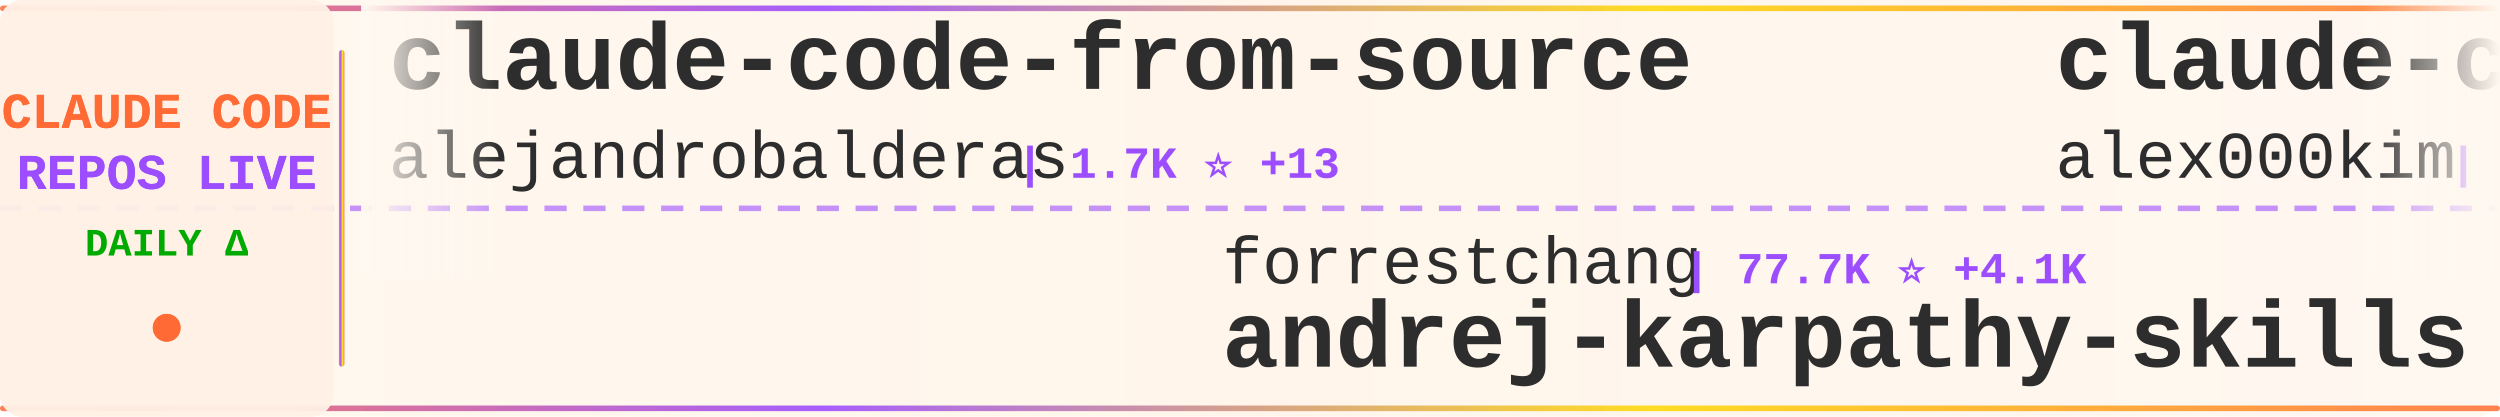
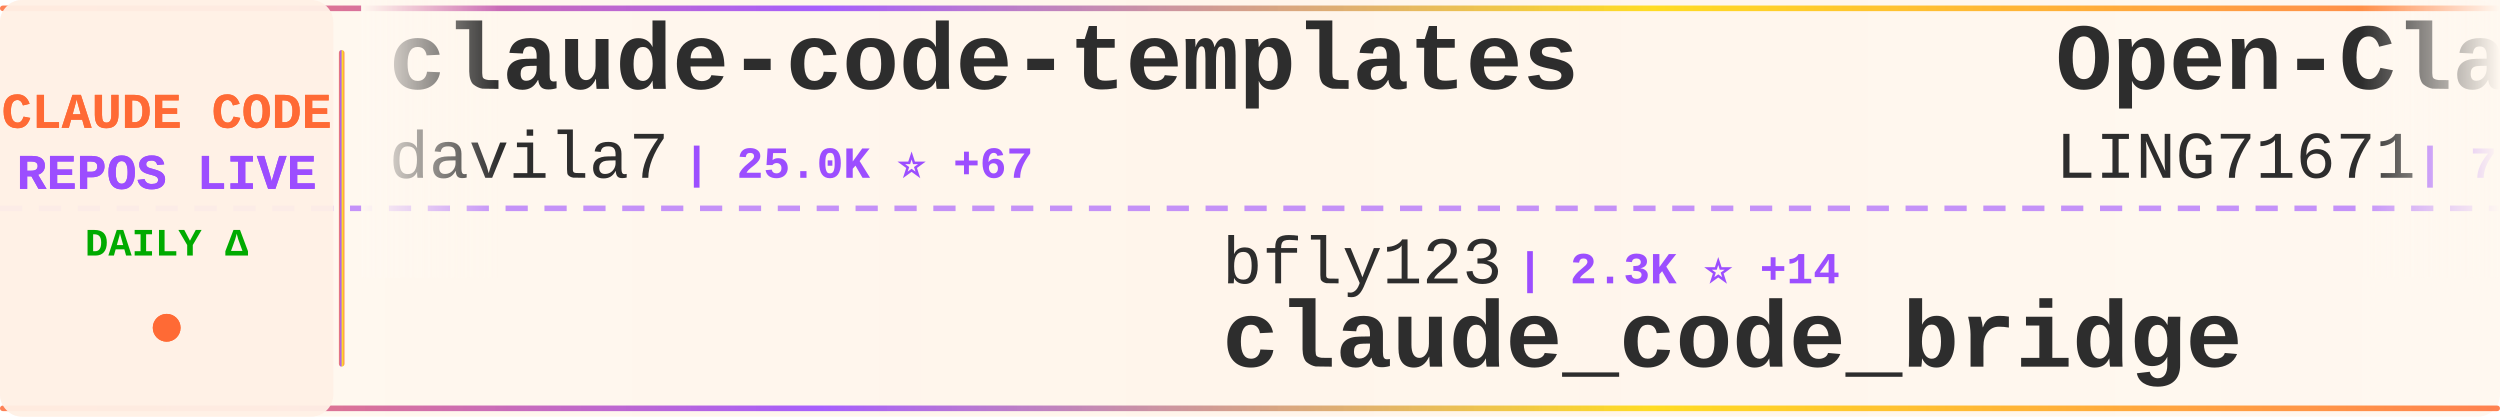
<svg xmlns="http://www.w3.org/2000/svg" width="900" height="150">
  <defs>
    <linearGradient id="tickerBg" x1="0%" y1="0%" x2="100%" y2="0%">
      <stop offset="0%" style="stop-color:#fff8f0;stop-opacity:0.98" />
      <stop offset="50%" style="stop-color:#fff5eb;stop-opacity:1" />
      <stop offset="100%" style="stop-color:#fff8f0;stop-opacity:0.98" />
    </linearGradient>
    <linearGradient id="borderGrad" x1="0%" y1="0%" x2="100%" y2="0%">
      <stop offset="0%" style="stop-color:#FF6B35;stop-opacity:0.85">
        <animate attributeName="stop-opacity" values="0.85;1;0.85" dur="2s" repeatCount="indefinite" />
      </stop>
      <stop offset="33%" style="stop-color:#9C4EFF;stop-opacity:0.9">
        <animate attributeName="stop-opacity" values="0.9;1;0.9" dur="2.2s" repeatCount="indefinite" />
      </stop>
      <stop offset="66%" style="stop-color:#FFD700;stop-opacity:0.85">
        <animate attributeName="stop-opacity" values="0.85;1;0.85" dur="1.8s" repeatCount="indefinite" />
      </stop>
      <stop offset="100%" style="stop-color:#FF6B35;stop-opacity:0.85">
        <animate attributeName="stop-opacity" values="0.85;1;0.85" dur="2s" repeatCount="indefinite" />
      </stop>
    </linearGradient>
    <filter id="textGlow">
      <feGaussianBlur stdDeviation="0.15" result="coloredBlur" />
      <feMerge>
        <feMergeNode in="coloredBlur" />
        <feMergeNode in="SourceGraphic" />
      </feMerge>
    </filter>
    <filter id="metricGlow">
      <feGaussianBlur stdDeviation="0.2" result="coloredBlur" />
      <feMerge>
        <feMergeNode in="coloredBlur" />
        <feMergeNode in="SourceGraphic" />
      </feMerge>
    </filter>
    <linearGradient id="leftFade" x1="0%" y1="0%" x2="100%" y2="0%">
      <stop offset="0%" style="stop-color:#fff8f0;stop-opacity:1" />
      <stop offset="100%" style="stop-color:#fff8f0;stop-opacity:0" />
    </linearGradient>
    <linearGradient id="rightFade" x1="0%" y1="0%" x2="100%" y2="0%">
      <stop offset="0%" style="stop-color:#fff8f0;stop-opacity:0" />
      <stop offset="100%" style="stop-color:#fff8f0;stop-opacity:1" />
    </linearGradient>
  </defs>
  <rect width="900" height="150" fill="url(#tickerBg)" rx="8" />
  <rect x="0" y="2" width="900" height="2" fill="url(#borderGrad)" rx="1" />
  <rect x="0" y="146" width="900" height="2" fill="url(#borderGrad)" rx="1" />
  <line x1="0" y1="75" x2="900" y2="75" stroke="#9C4EFF" stroke-width="2" stroke-dasharray="8 6" opacity="0.6" />
  <rect x="0" y="0" width="120" height="150" fill="#fff0e6" opacity="0.95" rx="8" />
  <text x="60" y="46" font-family="'Courier New', monospace" font-size="18" font-weight="bold" fill="#FF6B35" text-anchor="middle" filter="url(#textGlow)">
    CLAUDE CODE
  </text>
  <text x="60" y="68" font-family="'Courier New', monospace" font-size="18" font-weight="bold" fill="#9C4EFF" text-anchor="middle" filter="url(#textGlow)">
    REPOS LIVE
  </text>
  <text x="60" y="92" font-family="'Courier New', monospace" font-size="14" font-weight="bold" fill="#00aa00" text-anchor="middle">
    DAILY Δ
  </text>
  <circle cx="60" cy="118" r="5" fill="#FF6B35" filter="url(#metricGlow)">
    <animate attributeName="r" values="4;6;4" dur="1.5s" repeatCount="indefinite" />
    <animate attributeName="opacity" values="0.6;1;0.6" dur="1.5s" repeatCount="indefinite" />
  </circle>
  <rect x="122" y="18" width="2" height="114" fill="url(#borderGrad)" rx="1" />
  <clipPath id="tickerClip">
    <rect x="130" y="0" width="770" height="150" />
  </clipPath>
  <g clip-path="url(#tickerClip)">
    <g id="tickerItems">
      <animateTransform attributeName="transform" attributeType="XML" type="translate" from="0 0" to="-3000 0" dur="54s" repeatCount="indefinite" />
      <g transform="translate(0, 0)">
-         <text x="140" y="32" font-family="'Courier New', monospace" font-size="34" font-weight="bold" fill="#2d2d2d">claude-code-from-source</text>
-         <text x="140" y="64" font-family="'Courier New', monospace" font-size="24" font-weight="normal" fill="#2d2d2d" opacity="1.0">alejandrobalderas</text>
-         <text x="366" y="64" font-family="'Courier New', monospace" font-size="16" font-weight="bold" fill="#9C4EFF"> | 1.7K ⭐ +13</text>
+         <text x="140" y="32" font-family="'Courier New', monospace" font-size="34" font-weight="bold" fill="#2d2d2d">claude-code-templates</text>
+         <text x="140" y="64" font-family="'Courier New', monospace" font-size="24" font-weight="normal" fill="#2d2d2d" opacity="1.0">davila7</text>
+         <text x="246" y="64" font-family="'Courier New', monospace" font-size="16" font-weight="bold" fill="#9C4EFF"> | 25.0K ⭐ +67</text>
      </g>
      <g transform="translate(300, 0)">
-         <text x="140" y="102" font-family="'Courier New', monospace" font-size="24" font-weight="normal" fill="#2d2d2d" opacity="1.0">forrestchang</text>
-         <text x="306" y="102" font-family="'Courier New', monospace" font-size="16" font-weight="bold" fill="#9C4EFF"> | 77.7K ⭐ +4.1K</text>
-         <text x="140" y="132" font-family="'Courier New', monospace" font-size="34" font-weight="bold" fill="#2d2d2d">andrej-karpathy-skills</text>
+         <text x="140" y="102" font-family="'Courier New', monospace" font-size="24" font-weight="normal" fill="#2d2d2d" opacity="1.0">bfly123</text>
+         <text x="246" y="102" font-family="'Courier New', monospace" font-size="16" font-weight="bold" fill="#9C4EFF"> | 2.3K ⭐ +14</text>
+         <text x="140" y="132" font-family="'Courier New', monospace" font-size="34" font-weight="bold" fill="#2d2d2d">claude_code_bridge</text>
      </g>
      <g transform="translate(600, 0)">
-         <text x="140" y="32" font-family="'Courier New', monospace" font-size="34" font-weight="bold" fill="#2d2d2d">claude-code</text>
-         <text x="140" y="64" font-family="'Courier New', monospace" font-size="24" font-weight="normal" fill="#2d2d2d" opacity="1.0">alex000kim</text>
-         <text x="282" y="64" font-family="'Courier New', monospace" font-size="16" font-weight="bold" fill="#9C4EFF"> | 218 ⭐</text>
+         <text x="140" y="32" font-family="'Courier New', monospace" font-size="34" font-weight="bold" fill="#2d2d2d">Open-ClaudeCode</text>
+         <text x="140" y="64" font-family="'Courier New', monospace" font-size="24" font-weight="normal" fill="#2d2d2d" opacity="1.0">LING71671</text>
+         <text x="270" y="64" font-family="'Courier New', monospace" font-size="16" font-weight="bold" fill="#9C4EFF"> | 769 ⭐ +2</text>
      </g>
      <g transform="translate(900, 0)">
-         <text x="140" y="102" font-family="'Courier New', monospace" font-size="24" font-weight="normal" fill="#2d2d2d" opacity="1.0">ykdojo</text>
-         <text x="234" y="102" font-family="'Courier New', monospace" font-size="16" font-weight="bold" fill="#9C4EFF"> | 7.9K ⭐ +21</text>
-         <text x="140" y="132" font-family="'Courier New', monospace" font-size="34" font-weight="bold" fill="#2d2d2d">claude-code-tips</text>
+         <text x="140" y="102" font-family="'Courier New', monospace" font-size="24" font-weight="normal" fill="#2d2d2d" opacity="1.0">hangsman</text>
+         <text x="258" y="102" font-family="'Courier New', monospace" font-size="16" font-weight="bold" fill="#9C4EFF"> | 757 ⭐</text>
+         <text x="140" y="132" font-family="'Courier New', monospace" font-size="34" font-weight="bold" fill="#2d2d2d">claude-code-source</text>
      </g>
      <g transform="translate(1200, 0)">
-         <text x="140" y="32" font-family="'Courier New', monospace" font-size="34" font-weight="bold" fill="#2d2d2d">claude-code-proxy</text>
-         <text x="140" y="64" font-family="'Courier New', monospace" font-size="24" font-weight="normal" fill="#2d2d2d" opacity="1.0">1rgs</text>
-         <text x="210" y="64" font-family="'Courier New', monospace" font-size="16" font-weight="bold" fill="#9C4EFF"> | 3.5K ⭐ +4</text>
+         <text x="140" y="32" font-family="'Courier New', monospace" font-size="34" font-weight="bold" fill="#2d2d2d">Claude-Code</text>
+         <text x="140" y="64" font-family="'Courier New', monospace" font-size="24" font-weight="normal" fill="#2d2d2d" opacity="1.0">pengchengneo</text>
+         <text x="306" y="64" font-family="'Courier New', monospace" font-size="16" font-weight="bold" fill="#9C4EFF"> | 1.2K ⭐ +2</text>
      </g>
      <g transform="translate(1500, 0)">
-         <text x="140" y="102" font-family="'Courier New', monospace" font-size="24" font-weight="normal" fill="#2d2d2d" opacity="1.0">Yeachan-Heo</text>
-         <text x="294" y="102" font-family="'Courier New', monospace" font-size="16" font-weight="bold" fill="#9C4EFF"> | 30.8K ⭐ +231</text>
-         <text x="140" y="132" font-family="'Courier New', monospace" font-size="34" font-weight="bold" fill="#2d2d2d">oh-my-claudecode</text>
+         <text x="140" y="102" font-family="'Courier New', monospace" font-size="24" font-weight="normal" fill="#2d2d2d" opacity="1.0">VoltAgent</text>
+         <text x="270" y="102" font-family="'Courier New', monospace" font-size="16" font-weight="bold" fill="#9C4EFF"> | 18.1K ⭐ +115</text>
+         <text x="140" y="132" font-family="'Courier New', monospace" font-size="34" font-weight="bold" fill="#2d2d2d">awesome-claude-code-suba...</text>
      </g>
      <g transform="translate(1800, 0)">
-         <text x="140" y="32" font-family="'Courier New', monospace" font-size="34" font-weight="bold" fill="#2d2d2d">Claude-code</text>
-         <text x="140" y="64" font-family="'Courier New', monospace" font-size="24" font-weight="normal" fill="#2d2d2d" opacity="1.0">fazxes</text>
-         <text x="234" y="64" font-family="'Courier New', monospace" font-size="16" font-weight="bold" fill="#9C4EFF"> | 210 ⭐ +1</text>
+         <text x="140" y="32" font-family="'Courier New', monospace" font-size="34" font-weight="bold" fill="#2d2d2d">claude-code-guide</text>
+         <text x="140" y="64" font-family="'Courier New', monospace" font-size="24" font-weight="normal" fill="#2d2d2d" opacity="1.0">Cranot</text>
+         <text x="234" y="64" font-family="'Courier New', monospace" font-size="16" font-weight="bold" fill="#9C4EFF"> | 2.6K ⭐ +2</text>
      </g>
      <g transform="translate(2100, 0)">
-         <text x="140" y="102" font-family="'Courier New', monospace" font-size="24" font-weight="normal" fill="#2d2d2d" opacity="1.0">feiskyer</text>
-         <text x="258" y="102" font-family="'Courier New', monospace" font-size="16" font-weight="bold" fill="#9C4EFF"> | 1.5K ⭐ +5</text>
-         <text x="140" y="132" font-family="'Courier New', monospace" font-size="34" font-weight="bold" fill="#2d2d2d">claude-code-settings</text>
+         <text x="140" y="102" font-family="'Courier New', monospace" font-size="24" font-weight="normal" fill="#2d2d2d" opacity="1.0">Yuyz0112</text>
+         <text x="258" y="102" font-family="'Courier New', monospace" font-size="16" font-weight="bold" fill="#9C4EFF"> | 2.4K ⭐ +1</text>
+         <text x="140" y="132" font-family="'Courier New', monospace" font-size="34" font-weight="bold" fill="#2d2d2d">claude-code-reverse</text>
      </g>
      <g transform="translate(2400, 0)">
-         <text x="140" y="32" font-family="'Courier New', monospace" font-size="34" font-weight="bold" fill="#2d2d2d">claude-plugins-official</text>
-         <text x="140" y="64" font-family="'Courier New', monospace" font-size="24" font-weight="normal" fill="#2d2d2d" opacity="1.0">anthropics</text>
-         <text x="282" y="64" font-family="'Courier New', monospace" font-size="16" font-weight="bold" fill="#9C4EFF"> | 17.6K ⭐ +89</text>
+         <text x="140" y="32" font-family="'Courier New', monospace" font-size="34" font-weight="bold" fill="#2d2d2d">claude-code</text>
+         <text x="140" y="64" font-family="'Courier New', monospace" font-size="24" font-weight="normal" fill="#2d2d2d" opacity="1.0">Onewon</text>
+         <text x="234" y="64" font-family="'Courier New', monospace" font-size="16" font-weight="bold" fill="#9C4EFF"> | 178 ⭐</text>
      </g>
      <g transform="translate(2700, 0)">
-         <text x="140" y="102" font-family="'Courier New', monospace" font-size="24" font-weight="normal" fill="#2d2d2d" opacity="1.0">LING71671</text>
-         <text x="270" y="102" font-family="'Courier New', monospace" font-size="16" font-weight="bold" fill="#9C4EFF"> | 769 ⭐ +5</text>
-         <text x="140" y="132" font-family="'Courier New', monospace" font-size="34" font-weight="bold" fill="#2d2d2d">Open-ClaudeCode</text>
+         <text x="140" y="102" font-family="'Courier New', monospace" font-size="24" font-weight="normal" fill="#2d2d2d" opacity="1.0">ghuntley</text>
+         <text x="258" y="102" font-family="'Courier New', monospace" font-size="16" font-weight="bold" fill="#9C4EFF"> | 974 ⭐ +1</text>
+         <text x="140" y="132" font-family="'Courier New', monospace" font-size="34" font-weight="bold" fill="#2d2d2d">claude-code-source-code-...</text>
      </g>
      <g transform="translate(3000, 0)">
-         <text x="140" y="32" font-family="'Courier New', monospace" font-size="34" font-weight="bold" fill="#2d2d2d">claude-code-from-source</text>
-         <text x="140" y="64" font-family="'Courier New', monospace" font-size="24" font-weight="normal" fill="#2d2d2d" opacity="1.0">alejandrobalderas</text>
-         <text x="366" y="64" font-family="'Courier New', monospace" font-size="16" font-weight="bold" fill="#9C4EFF"> | 1.7K ⭐ +13</text>
+         <text x="140" y="32" font-family="'Courier New', monospace" font-size="34" font-weight="bold" fill="#2d2d2d">claude-code-templates</text>
+         <text x="140" y="64" font-family="'Courier New', monospace" font-size="24" font-weight="normal" fill="#2d2d2d" opacity="1.0">davila7</text>
+         <text x="246" y="64" font-family="'Courier New', monospace" font-size="16" font-weight="bold" fill="#9C4EFF"> | 25.0K ⭐ +67</text>
      </g>
      <g transform="translate(3300, 0)">
-         <text x="140" y="102" font-family="'Courier New', monospace" font-size="24" font-weight="normal" fill="#2d2d2d" opacity="1.0">forrestchang</text>
-         <text x="306" y="102" font-family="'Courier New', monospace" font-size="16" font-weight="bold" fill="#9C4EFF"> | 77.7K ⭐ +4.1K</text>
-         <text x="140" y="132" font-family="'Courier New', monospace" font-size="34" font-weight="bold" fill="#2d2d2d">andrej-karpathy-skills</text>
+         <text x="140" y="102" font-family="'Courier New', monospace" font-size="24" font-weight="normal" fill="#2d2d2d" opacity="1.0">bfly123</text>
+         <text x="246" y="102" font-family="'Courier New', monospace" font-size="16" font-weight="bold" fill="#9C4EFF"> | 2.3K ⭐ +14</text>
+         <text x="140" y="132" font-family="'Courier New', monospace" font-size="34" font-weight="bold" fill="#2d2d2d">claude_code_bridge</text>
      </g>
      <g transform="translate(3600, 0)">
-         <text x="140" y="32" font-family="'Courier New', monospace" font-size="34" font-weight="bold" fill="#2d2d2d">claude-code</text>
-         <text x="140" y="64" font-family="'Courier New', monospace" font-size="24" font-weight="normal" fill="#2d2d2d" opacity="1.0">alex000kim</text>
-         <text x="282" y="64" font-family="'Courier New', monospace" font-size="16" font-weight="bold" fill="#9C4EFF"> | 218 ⭐</text>
+         <text x="140" y="32" font-family="'Courier New', monospace" font-size="34" font-weight="bold" fill="#2d2d2d">Open-ClaudeCode</text>
+         <text x="140" y="64" font-family="'Courier New', monospace" font-size="24" font-weight="normal" fill="#2d2d2d" opacity="1.0">LING71671</text>
+         <text x="270" y="64" font-family="'Courier New', monospace" font-size="16" font-weight="bold" fill="#9C4EFF"> | 769 ⭐ +2</text>
      </g>
      <g transform="translate(3900, 0)">
-         <text x="140" y="102" font-family="'Courier New', monospace" font-size="24" font-weight="normal" fill="#2d2d2d" opacity="1.0">ykdojo</text>
-         <text x="234" y="102" font-family="'Courier New', monospace" font-size="16" font-weight="bold" fill="#9C4EFF"> | 7.9K ⭐ +21</text>
-         <text x="140" y="132" font-family="'Courier New', monospace" font-size="34" font-weight="bold" fill="#2d2d2d">claude-code-tips</text>
+         <text x="140" y="102" font-family="'Courier New', monospace" font-size="24" font-weight="normal" fill="#2d2d2d" opacity="1.0">hangsman</text>
+         <text x="258" y="102" font-family="'Courier New', monospace" font-size="16" font-weight="bold" fill="#9C4EFF"> | 757 ⭐</text>
+         <text x="140" y="132" font-family="'Courier New', monospace" font-size="34" font-weight="bold" fill="#2d2d2d">claude-code-source</text>
      </g>
    </g>
  </g>
  <rect x="130" y="0" width="50" height="100" fill="url(#leftFade)" />
  <rect x="850" y="0" width="50" height="100" fill="url(#rightFade)" />
</svg>
